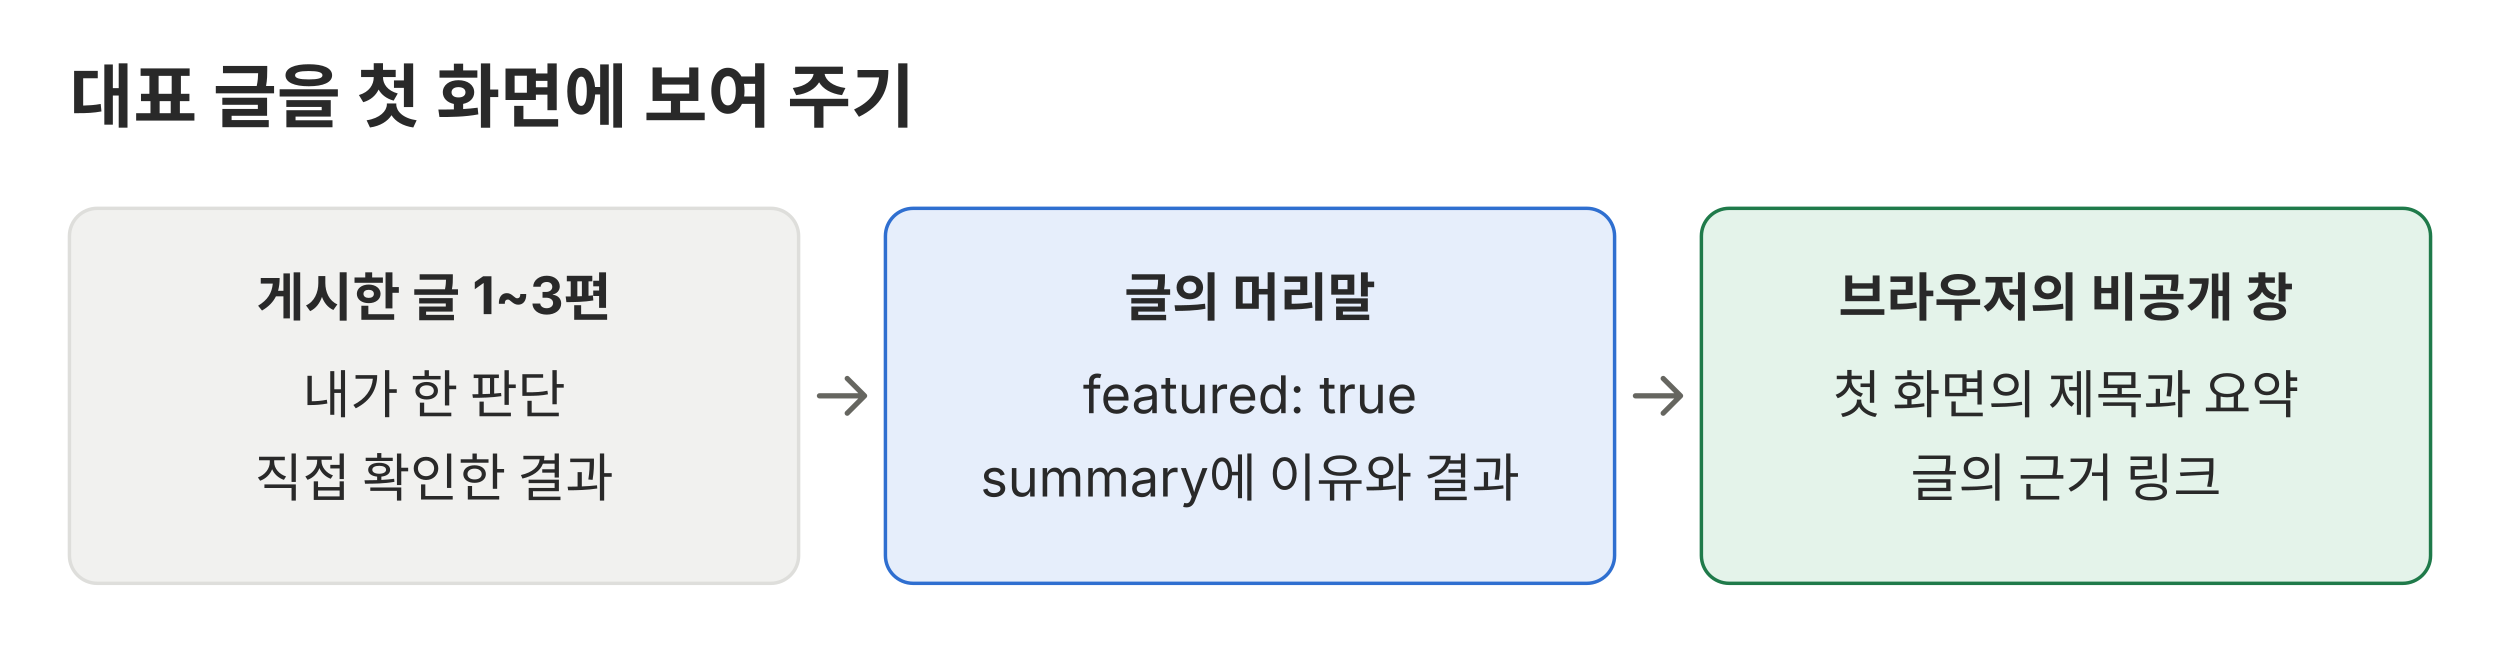
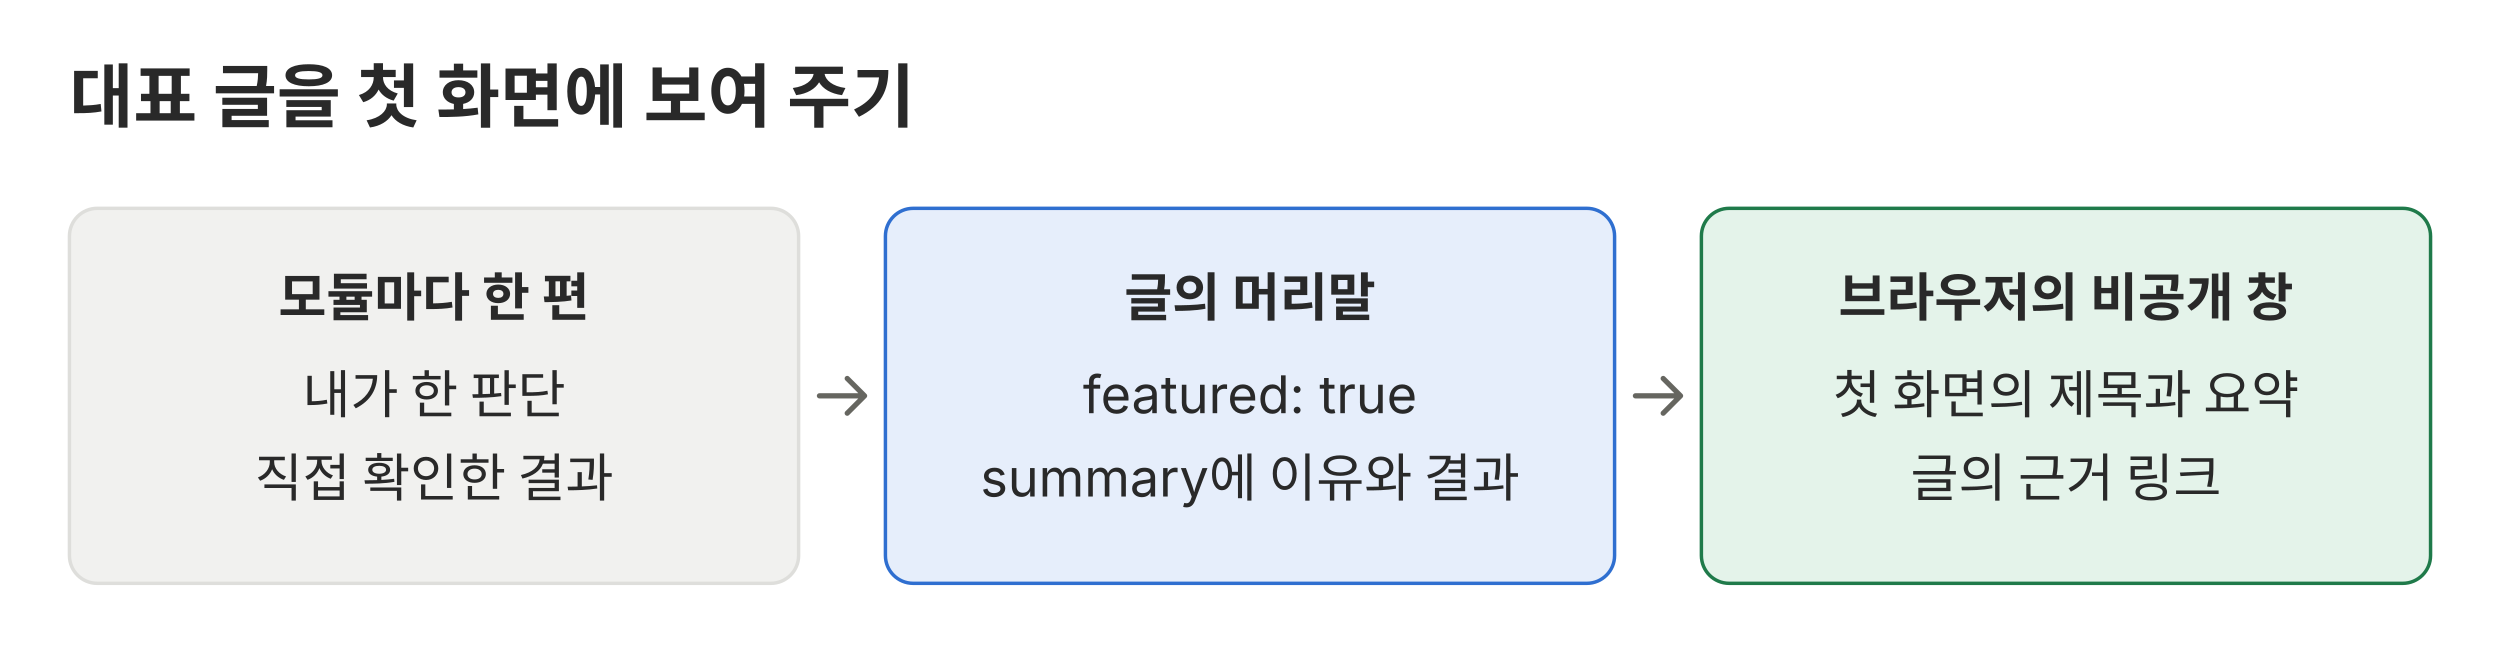
<svg xmlns="http://www.w3.org/2000/svg" viewBox="0 0 720 190" role="img" font-family="Pretendard, 'Noto Sans KR', -apple-system, 'Segoe UI', sans-serif" fill="#292929">
  <text x="20" y="35" font-size="20" font-weight="700">대표 글을 첫 화면에 보여 주기</text>
  <rect x="20" y="60" width="210" height="108" rx="8" fill="#f1f1ef" stroke="#dededb" />
  <rect x="255" y="60" width="210" height="108" rx="8" fill="#e6eefb" stroke="#2f6fd0" />
  <rect x="490" y="60" width="210" height="108" rx="8" fill="#e4f3ea" stroke="#1f7a4a" />
  <g text-anchor="middle" font-size="15">
-     <text x="125" y="91" font-weight="700">게시한 글 1~3편</text>
+     <text x="125" y="91" font-weight="700">모듈마다 한 편</text>
    <text x="125" y="119">내가 한 판단</text>
    <text x="125" y="143">직접 확인한 결과</text>
    <text x="360" y="91" font-weight="700">글의 머리말</text>
    <text x="360" y="119">featured: true</text>
    <text x="360" y="143">summary에 이유와 결과</text>
    <text x="595" y="91" font-weight="700">브라우저의 비공개 창</text>
    <text x="595" y="119">첫 화면의 제목과 요약</text>
    <text x="595" y="143">글의 근거 링크</text>
  </g>
  <path d="M236 114h13m-5-5 5 5-5 5m227-5h13m-5-5 5 5-5 5" fill="none" stroke="#666660" stroke-width="1.5" stroke-linecap="round" stroke-linejoin="round" />
</svg>
